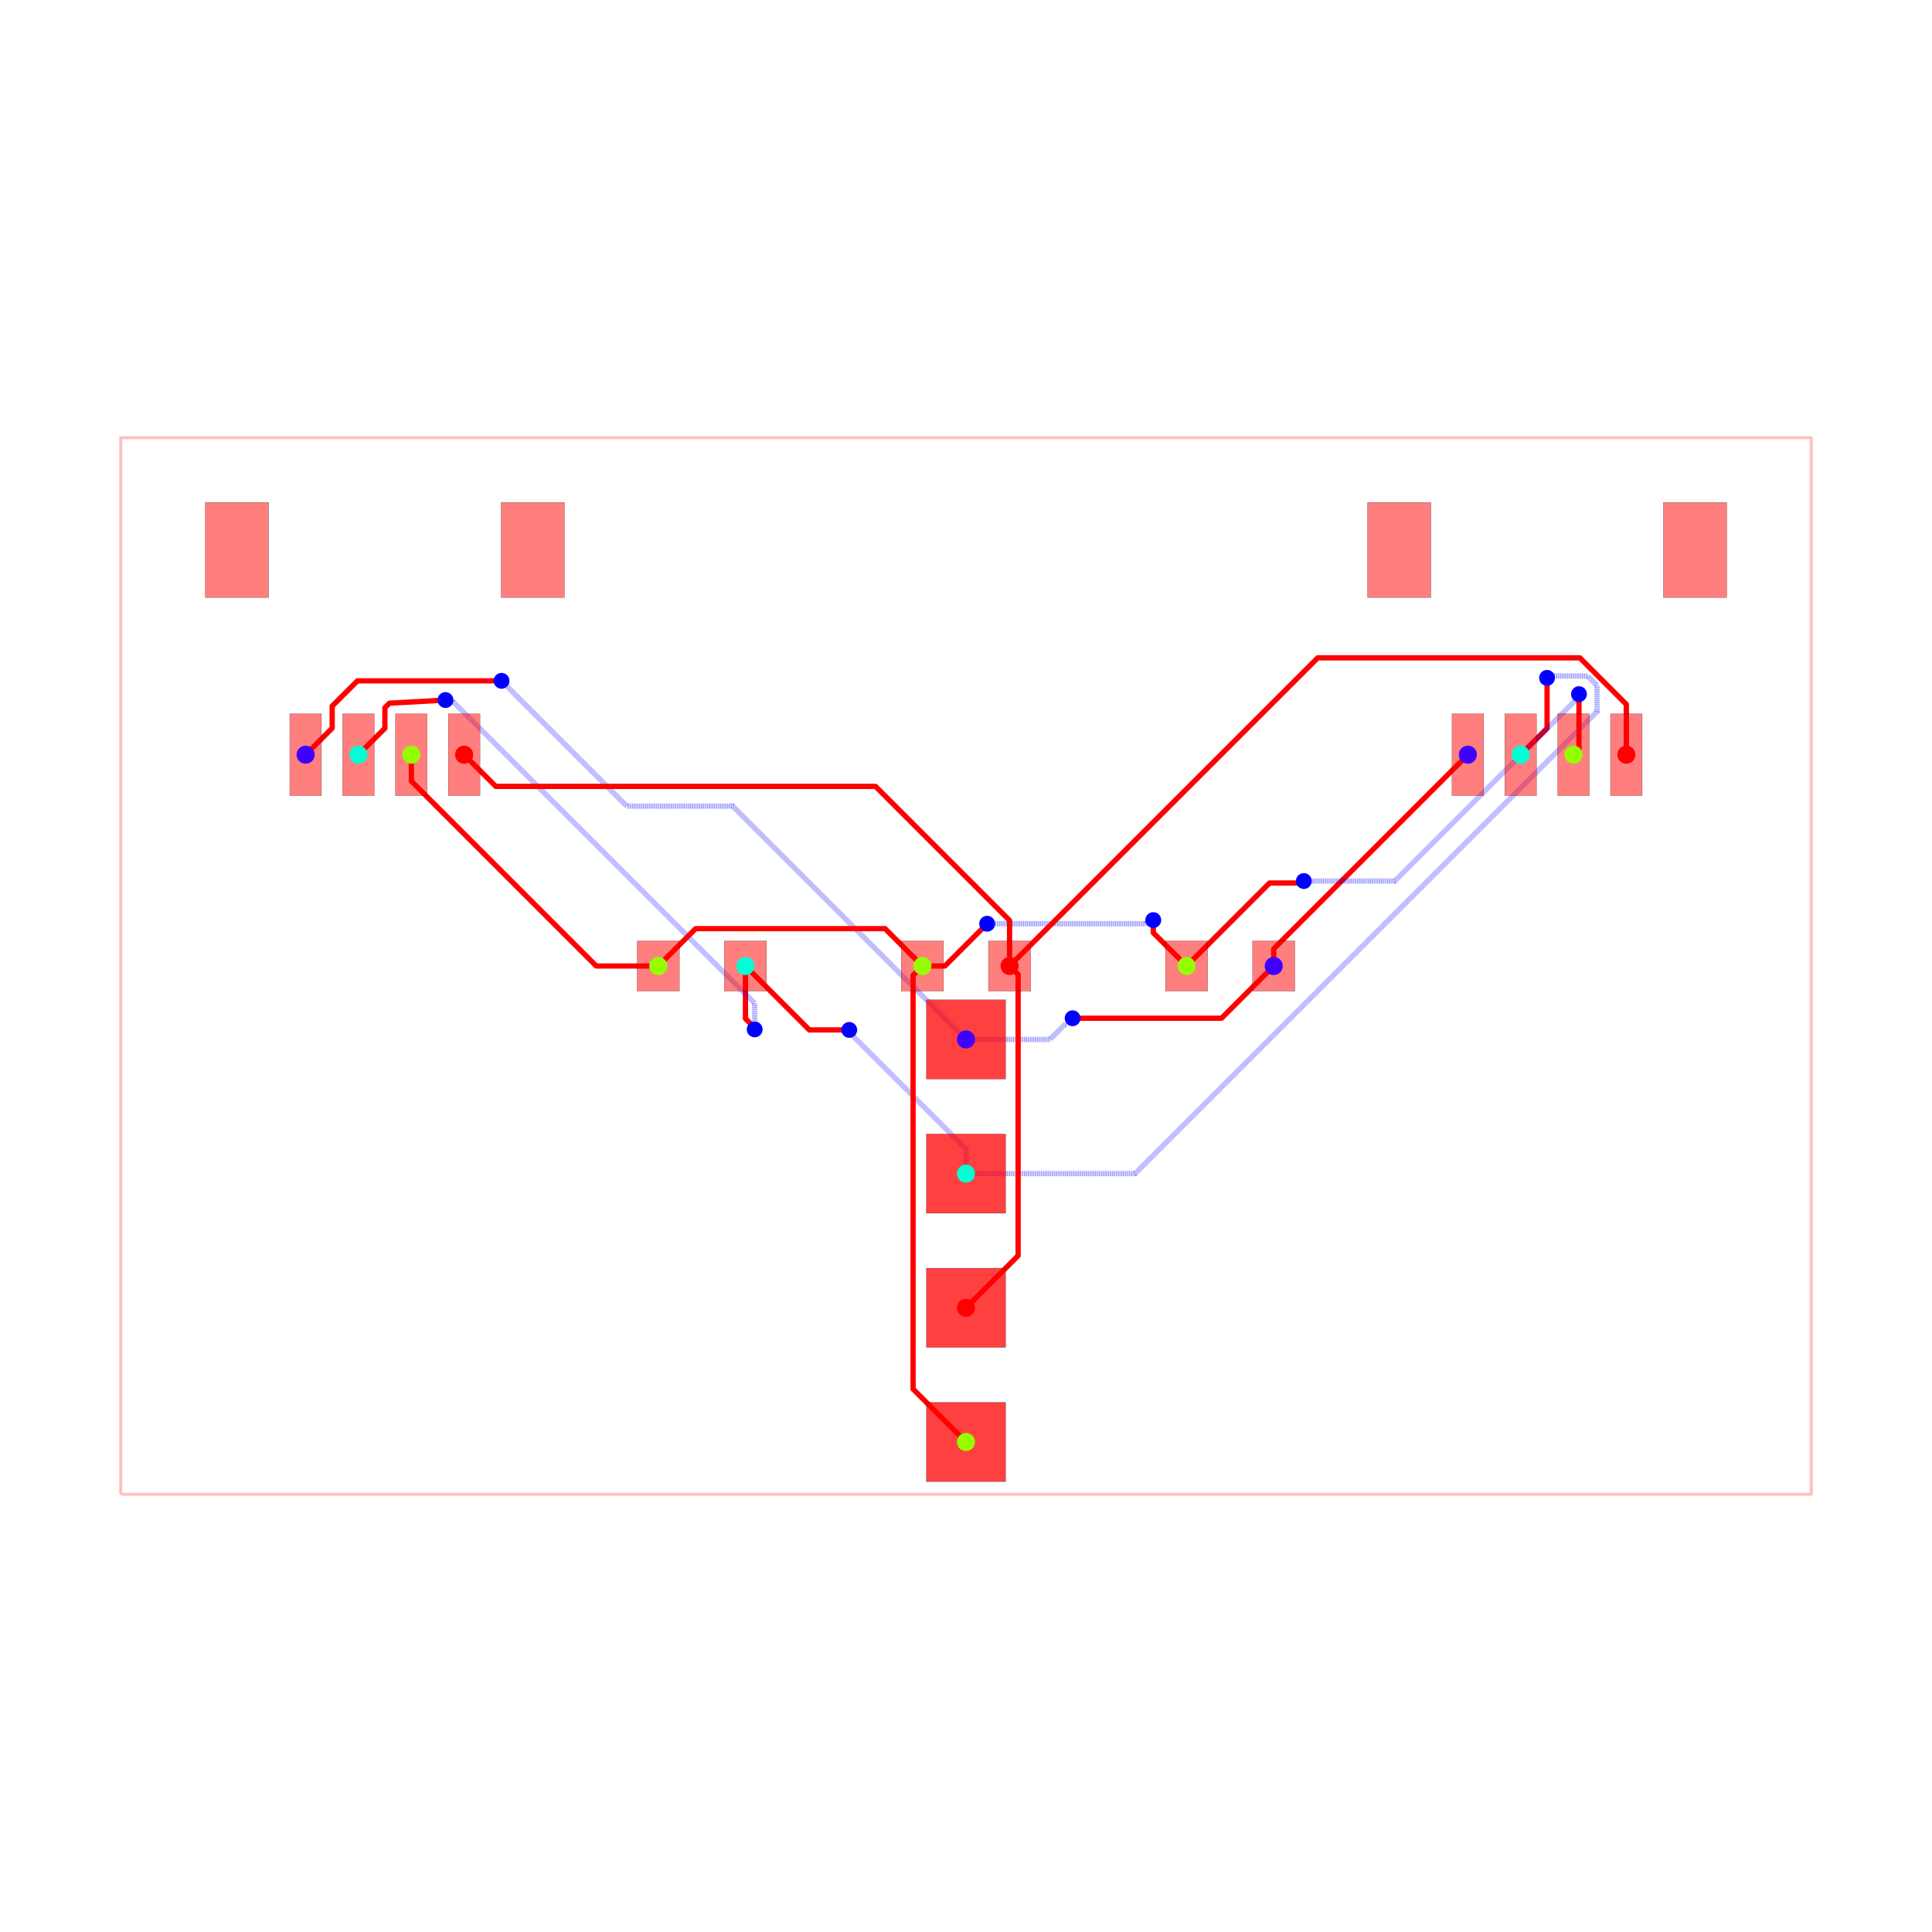
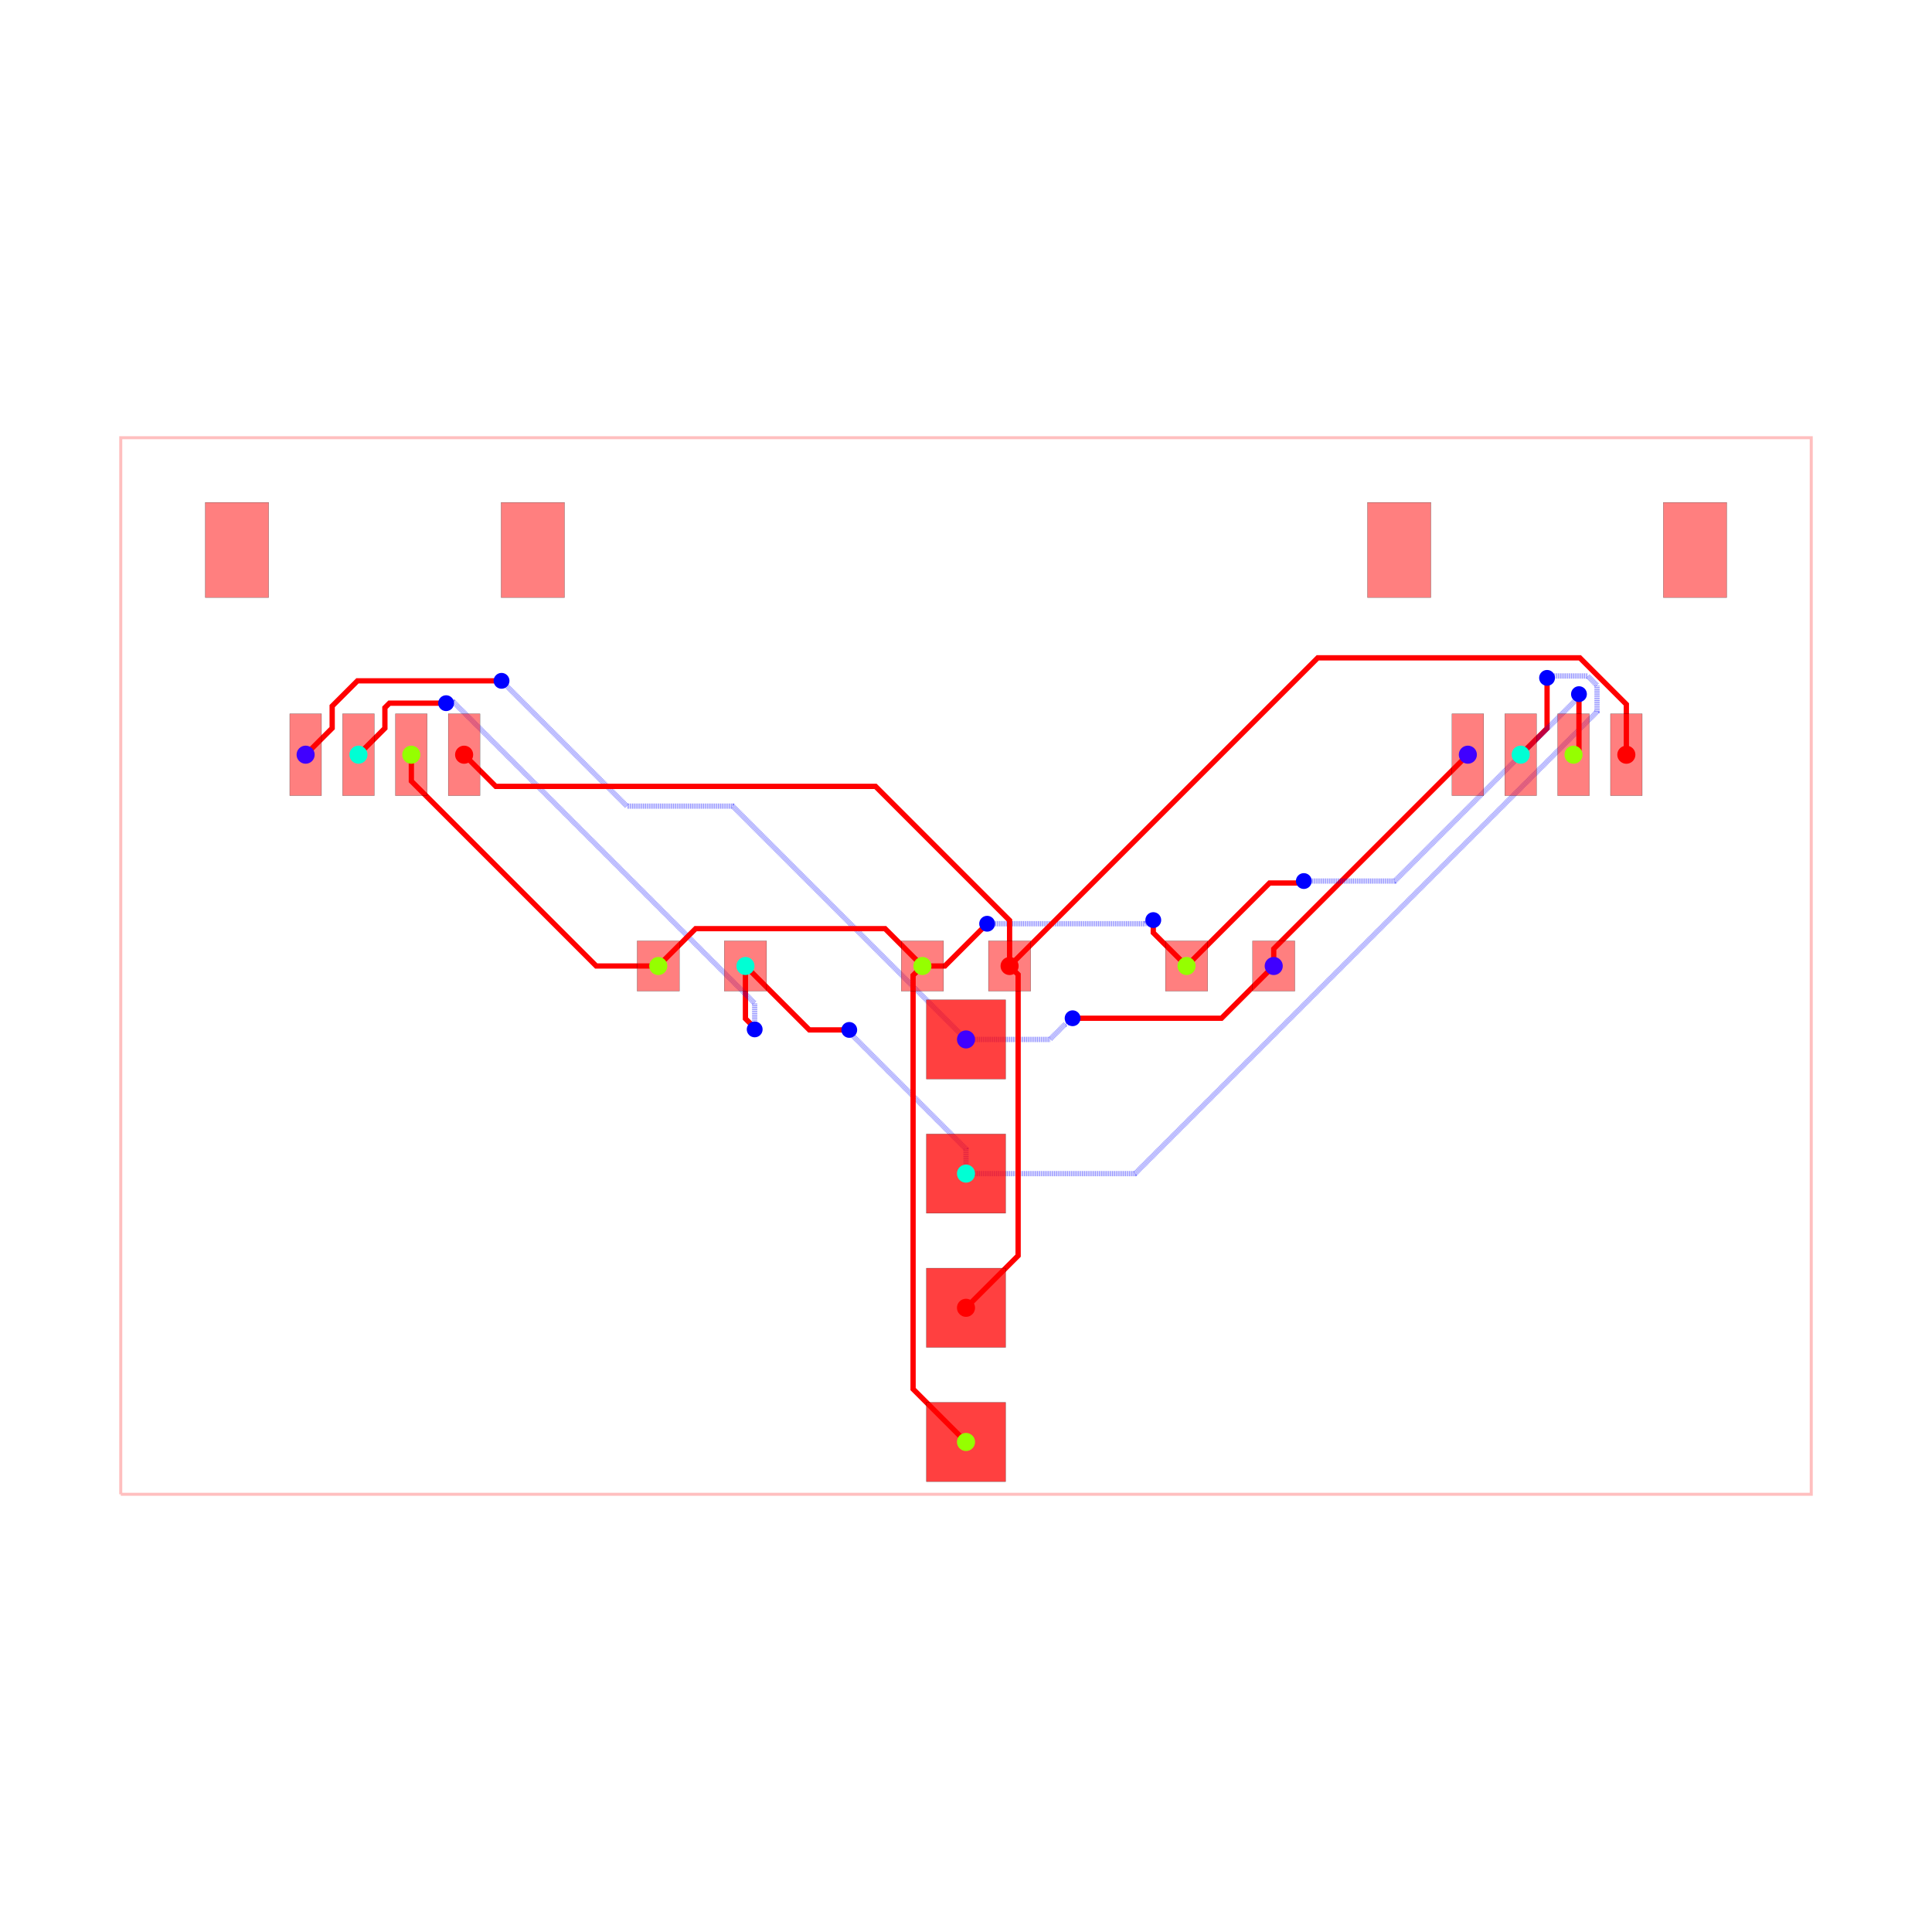
<svg xmlns="http://www.w3.org/2000/svg" width="640" height="640" viewBox="0 0 640 640">
  <rect width="100%" height="100%" fill="white" />
  <g>
-     <polyline data-points="-16,-10 16,-10 16,10 -16,10 -16,-10" data-type="line" data-label="" points="40,495 600,495 600,145 40,145 40,495" fill="none" stroke="rgba(255,0,0,0.25)" stroke-linejoin="round" stroke-width="1px" />
-   </g>
-   <g>
-     <polyline data-points="5.825,0 5.825,0.3250000000000002 9.5,4" data-type="line" data-label="" points="421.938,320 421.938,314.312 486.25,250" fill="none" stroke="red" stroke-linejoin="round" stroke-width="1.75" />
-   </g>
-   <g>
-     <polyline data-points="2.3329521523757077e-16,-1.3900000000000001 1.5889111574745176,-1.3900000000000001 1.879539737118841,-1.0993714203556768 1.907628579644323,-1.0993714203556768 2.018,-0.989" data-type="line" data-label="" points="320,344.325 347.806,344.325 352.892,339.239 353.384,339.239 355.315,337.308" fill="none" stroke="rgba(0,0,255,0.5)" stroke-linejoin="round" stroke-width="1.75" stroke-dasharray="0.2 0.2" />
-   </g>
-   <g>
-     <polyline data-points="2.018,-0.989 4.836,-0.989 5.825,0" data-type="line" data-label="" points="355.315,337.308 404.63,337.308 421.938,320" fill="none" stroke="red" stroke-linejoin="round" stroke-width="1.75" />
-   </g>
-   <g>
-     <polyline data-points="2.3329521523757077e-16,-1.3900000000000001 -4.416192199741701,3.026192199741701 -6.420322645739821,3.026192199741701 -8.718302380395718,5.324171934397598 -8.718302380395718,5.324302380395718 -8.792,5.398" data-type="line" data-label="" points="320,344.325 242.717,267.042 207.644,267.042 167.43,226.827 167.43,226.825 166.14,225.535" fill="none" stroke="rgba(0,0,255,0.5)" stroke-linejoin="round" stroke-width="1.75" stroke-dasharray="0.2 0.2" />
-   </g>
-   <g>
-     <polyline data-points="-8.792,5.398 -11.5196444531938,5.398 -11.997828569795324,4.919815883398476 -11.997828569795324,4.5025407302046645 -12.500377999999955,3.9999913000000333" data-type="line" data-label="" points="166.14,225.535 118.406,225.535 110.038,233.903 110.038,241.206 101.243,250" fill="none" stroke="red" stroke-linejoin="round" stroke-width="1.75" />
-   </g>
-   <g>
-     <polyline data-points="7.776507174585693e-17,-3.93 7.776507174585693e-17,-3.4634084621536196 -2.144809605444386,-1.3185988567092335 -2.144809605444386,-1.2751903945556138 -2.21,-1.21" data-type="line" data-label="" points="320,388.775 320,380.61 282.466,343.075 282.466,342.316 281.325,341.175" fill="none" stroke="rgba(0,0,255,0.5)" stroke-linejoin="round" stroke-width="1.75" stroke-dasharray="0.2 0.2" />
-   </g>
-   <g>
-     <polyline data-points="-2.21,-1.21 -2.965,-1.21 -4.175,0" data-type="line" data-label="" points="281.325,341.175 268.113,341.175 246.938,320" fill="none" stroke="red" stroke-linejoin="round" stroke-width="1.75" />
-   </g>
-   <g>
-     <polyline data-points="-4.175,0 -4.175,-0.9966102857911585 -3.995999781247593,-1.1756105045435652 -3.995999781247593,-1.195999781247593 -4,-1.2" data-type="line" data-label="" points="246.938,320 246.938,337.441 250.07,340.573 250.07,340.93 250,341" fill="none" stroke="red" stroke-linejoin="round" stroke-width="1.75" />
-   </g>
-   <g>
-     <polyline data-points="-4,-1.2 -4,-0.7052599127119796 -9.700104703565053,4.994844790853073 -9.821155209146927,4.994844790853073 -9.853056397549508,5.034148903608148" data-type="line" data-label="" points="250,341 250,332.342 150.248,232.59 148.13,232.59 147.572,231.902" fill="none" stroke="rgba(0,0,255,0.5)" stroke-linejoin="round" stroke-width="1.75" stroke-dasharray="0.2 0.2" />
-   </g>
-   <g>
-     <polyline data-points="-9.853056397549508,5.034148903608148 -10.91413882876152,4.975 -11,4.88913882876152 -11,4.500371300000097 -11.500380000000064,3.9999913000000333" data-type="line" data-label="" points="147.572,231.902 129.003,232.938 127.5,234.44 127.5,241.244 118.743,250" fill="none" stroke="red" stroke-linejoin="round" stroke-width="1.75" />
-   </g>
-   <g>
-     <polyline data-points="7.776507174585693e-17,-3.93 3.2006524982762112,-3.93 11.944800898651126,4.814148400374915 11.944800898651126,5.312227902058942 11.766896448827694,5.490132351882374 11.081856524314272,5.490132351882374 11.061477200796446,5.5105116754002 11.0555116754002,5.5105116754002 10.999,5.454" data-type="line" data-label="" points="320,388.775 376.011,388.775 529.034,235.752 529.034,227.036 525.921,223.923 513.932,223.923 513.576,223.566 513.471,223.566 512.483,224.555" fill="none" stroke="rgba(0,0,255,0.5)" stroke-linejoin="round" stroke-width="1.75" stroke-dasharray="0.2 0.2" />
-   </g>
-   <g>
-     <polyline data-points="10.999,5.454 10.999,4.4990000000000006 10.5,4" data-type="line" data-label="" points="512.483,224.555 512.483,241.267 503.75,250" fill="none" stroke="red" stroke-linejoin="round" stroke-width="1.75" />
-   </g>
-   <g>
-     <polyline data-points="-0.825,0 -1.5318963696654277,0.7068963696654278 -5.118103630334573,0.7068963696654278 -5.825,0" data-type="line" data-label="" points="305.562,320 293.192,307.629 230.433,307.629 218.062,320" fill="none" stroke="red" stroke-linejoin="round" stroke-width="1.75" />
-   </g>
-   <g>
-     <polyline data-points="-0.825,0 -0.4,0 0.32792096567607953,0.7279209656760796 0.4,0.8" data-type="line" data-label="" points="305.562,320 313,320 325.739,307.261 327,306" fill="none" stroke="red" stroke-linejoin="round" stroke-width="1.75" />
-   </g>
-   <g>
-     <polyline data-points="0.4,0.8 3.3930502936606315,0.8 3.3970647761808843,0.8040144825202529 3.480014482520253,0.8040144825202529 3.545,0.869" data-type="line" data-label="" points="327,306 379.378,306 379.449,305.93 380.9,305.93 382.038,304.793" fill="none" stroke="rgba(0,0,255,0.5)" stroke-linejoin="round" stroke-width="1.75" stroke-dasharray="0.2 0.2" />
-   </g>
-   <g>
-     <polyline data-points="3.545,0.869 3.545,0.6299999999999999 4.175,0" data-type="line" data-label="" points="382.038,304.793 382.038,308.975 393.062,320" fill="none" stroke="red" stroke-linejoin="round" stroke-width="1.75" />
-   </g>
-   <g>
-     <polyline data-points="-5.825,0 -6.999179048127758,0 -10.49906596483945,3.4998869167116937 -10.49906596483945,3.998065964839451 -10.5,3.999" data-type="line" data-label="" points="218.062,320 197.514,320 136.266,258.752 136.266,250.034 136.25,250.017" fill="none" stroke="red" stroke-linejoin="round" stroke-width="1.75" />
-   </g>
-   <g>
-     <polyline data-points="4.175,0 5.746001339064205,1.571001339064205 6.285117424831259,1.571001339064205 6.358001339064204,1.571001339064205 6.395,1.608" data-type="line" data-label="" points="393.062,320 420.555,292.507 429.99,292.507 431.265,292.507 431.913,291.86" fill="none" stroke="red" stroke-linejoin="round" stroke-width="1.75" />
-   </g>
-   <g>
-     <polyline data-points="6.395,1.608 8.116404672887116,1.608 11.600180718625843,5.091776045738728 11.600180718625843,5.143180718625843 11.603,5.146" data-type="line" data-label="" points="431.913,291.86 462.037,291.86 523.003,230.894 523.003,229.994 523.053,229.945" fill="none" stroke="rgba(0,0,255,0.5)" stroke-linejoin="round" stroke-width="1.75" stroke-dasharray="0.2 0.2" />
-   </g>
-   <g>
-     <polyline data-points="11.603,5.146 11.603,4.102 11.5,3.999" data-type="line" data-label="" points="523.053,229.945 523.053,248.215 521.25,250.017" fill="none" stroke="red" stroke-linejoin="round" stroke-width="1.75" />
-   </g>
-   <g>
-     <polyline data-points="-2.3329521523757077e-16,-9.01 -1.0016405613957189,-8.00835943860428 -1.0016405613957189,-0.17664056139571893 -0.825,0" data-type="line" data-label="" points="320,477.675 302.471,460.146 302.471,323.091 305.562,320" fill="none" stroke="red" stroke-linejoin="round" stroke-width="1.75" />
-   </g>
-   <g>
-     <polyline data-points="-7.776507174585693e-17,-6.470000000000001 0.9867098120515737,-5.483290187948427 0.9867098120515737,-0.18270403747042369 0.9867098120515737,-0.16170981205157375 0.825,0" data-type="line" data-label="" points="320,433.225 337.267,415.958 337.267,323.197 337.267,322.83 334.438,320" fill="none" stroke="red" stroke-linejoin="round" stroke-width="1.75" />
-   </g>
-   <g>
-     <polyline data-points="0.825,0 0.825,0.8624969944419072 -1.7125030055580925,3.4 -8.901,3.4 -9.5,3.999" data-type="line" data-label="" points="334.438,320 334.438,304.906 290.031,260.5 164.233,260.5 153.75,250.017" fill="none" stroke="red" stroke-linejoin="round" stroke-width="1.75" />
-   </g>
-   <g>
-     <polyline data-points="0.825,0 6.658295558413959,5.833295558413959 11.619833580456575,5.833295558413959 12.499869999999987,4.953259138870547 12.499869999999987,3.9994833000000654" data-type="line" data-label="" points="334.438,320 436.52,217.917 523.347,217.917 538.748,233.318 538.748,250.009" fill="none" stroke="red" stroke-linejoin="round" stroke-width="1.75" />
+     <polyline data-points="-16,-10 16,-10 16,10 -16,10 -16,-10" data-type="line" data-label="" points="40,495 600,495 600,145 40,145 40,495" fill="none" stroke="rgba(255,0,0,0.25)" stroke-width="1px" />
+   </g>
+   <g>
+     <polyline data-points="5.825,0 5.825,0.3250000000000002 9.5,4" data-type="line" data-label="" points="421.938,320 421.938,314.312 486.25,250" fill="none" stroke="red" stroke-width="1.75" />
+   </g>
+   <g>
+     <polyline data-points="2.3329521523757077e-16,-1.3900000000000001 1.5889111574745176,-1.3900000000000001 1.879539737118841,-1.0993714203556768 1.907628579644323,-1.0993714203556768 2.018,-0.989" data-type="line" data-label="" points="320,344.325 347.806,344.325 352.892,339.239 353.384,339.239 355.315,337.308" fill="none" stroke="rgba(0,0,255,0.5)" stroke-width="1.75" stroke-dasharray="0.2 0.2" />
+   </g>
+   <g>
+     <polyline data-points="2.018,-0.989 4.836,-0.989 5.825,0" data-type="line" data-label="" points="355.315,337.308 404.63,337.308 421.938,320" fill="none" stroke="red" stroke-width="1.75" />
+   </g>
+   <g>
+     <polyline data-points="2.3329521523757077e-16,-1.3900000000000001 -4.416192199741701,3.026192199741701 -6.420322645739821,3.026192199741701 -8.718302380395718,5.324171934397598 -8.718302380395718,5.324302380395718 -8.792,5.398" data-type="line" data-label="" points="320,344.325 242.717,267.042 207.644,267.042 167.43,226.827 167.43,226.825 166.14,225.535" fill="none" stroke="rgba(0,0,255,0.5)" stroke-width="1.75" stroke-dasharray="0.2 0.2" />
+   </g>
+   <g>
+     <polyline data-points="-8.792,5.398 -11.5196444531938,5.398 -11.997828569795324,4.919815883398476 -11.997828569795324,4.5025407302046645 -12.500377999999955,3.9999913000000333" data-type="line" data-label="" points="166.14,225.535 118.406,225.535 110.038,233.903 110.038,241.206 101.243,250" fill="none" stroke="red" stroke-width="1.75" />
+   </g>
+   <g>
+     <polyline data-points="7.776507174585693e-17,-3.93 7.776507174585693e-17,-3.4634084621536196 -2.144809605444386,-1.3185988567092335 -2.144809605444386,-1.2751903945556138 -2.21,-1.21" data-type="line" data-label="" points="320,388.775 320,380.61 282.466,343.075 282.466,342.316 281.325,341.175" fill="none" stroke="rgba(0,0,255,0.5)" stroke-width="1.75" stroke-dasharray="0.2 0.2" />
+   </g>
+   <g>
+     <polyline data-points="-2.21,-1.21 -2.965,-1.21 -4.175,0" data-type="line" data-label="" points="281.325,341.175 268.113,341.175 246.938,320" fill="none" stroke="red" stroke-width="1.75" />
+   </g>
+   <g>
+     <polyline data-points="-4.175,0 -4.175,-0.9966102857911585 -3.995999781247593,-1.1756105045435652 -3.995999781247593,-1.195999781247593 -4,-1.2" data-type="line" data-label="" points="246.938,320 246.938,337.441 250.07,340.573 250.07,340.93 250,341" fill="none" stroke="red" stroke-width="1.75" />
+   </g>
+   <g>
+     <polyline data-points="-4,-1.2 -4,-0.7052599127119796 -9.700104703565053,4.994844790853073 -9.821155209146927,4.994844790853073 -9.841,4.975" data-type="line" data-label="" points="250,341 250,332.342 150.248,232.59 148.13,232.59 147.782,232.938" fill="none" stroke="rgba(0,0,255,0.5)" stroke-width="1.75" stroke-dasharray="0.2 0.2" />
+   </g>
+   <g>
+     <polyline data-points="-9.841,4.975 -10.91413882876152,4.975 -11,4.88913882876152 -11,4.500371300000097 -11.500380000000064,3.9999913000000333" data-type="line" data-label="" points="147.782,232.938 129.003,232.938 127.5,234.44 127.5,241.244 118.743,250" fill="none" stroke="red" stroke-width="1.75" />
+   </g>
+   <g>
+     <polyline data-points="7.776507174585693e-17,-3.93 3.2006524982762112,-3.93 11.944800898651126,4.814148400374915 11.944800898651126,5.312227902058942 11.766896448827694,5.490132351882374 11.081856524314272,5.490132351882374 11.061477200796446,5.5105116754002 11.0555116754002,5.5105116754002 10.999,5.454" data-type="line" data-label="" points="320,388.775 376.011,388.775 529.034,235.752 529.034,227.036 525.921,223.923 513.932,223.923 513.576,223.566 513.471,223.566 512.483,224.555" fill="none" stroke="rgba(0,0,255,0.5)" stroke-width="1.75" stroke-dasharray="0.2 0.2" />
+   </g>
+   <g>
+     <polyline data-points="10.999,5.454 10.999,4.4990000000000006 10.5,4" data-type="line" data-label="" points="512.483,224.555 512.483,241.267 503.75,250" fill="none" stroke="red" stroke-width="1.75" />
+   </g>
+   <g>
+     <polyline data-points="-0.825,0 -1.5318963696654277,0.7068963696654278 -5.118103630334573,0.7068963696654278 -5.825,0" data-type="line" data-label="" points="305.562,320 293.192,307.629 230.433,307.629 218.062,320" fill="none" stroke="red" stroke-width="1.75" />
+   </g>
+   <g>
+     <polyline data-points="-0.825,0 -0.4,0 0.32792096567607953,0.7279209656760796 0.4,0.8" data-type="line" data-label="" points="305.562,320 313,320 325.739,307.261 327,306" fill="none" stroke="red" stroke-width="1.75" />
+   </g>
+   <g>
+     <polyline data-points="0.4,0.8 3.3930502936606315,0.8 3.3970647761808843,0.8040144825202529 3.480014482520253,0.8040144825202529 3.545,0.869" data-type="line" data-label="" points="327,306 379.378,306 379.449,305.93 380.9,305.93 382.038,304.793" fill="none" stroke="rgba(0,0,255,0.5)" stroke-width="1.75" stroke-dasharray="0.2 0.2" />
+   </g>
+   <g>
+     <polyline data-points="3.545,0.869 3.545,0.6299999999999999 4.175,0" data-type="line" data-label="" points="382.038,304.793 382.038,308.975 393.062,320" fill="none" stroke="red" stroke-width="1.75" />
+   </g>
+   <g>
+     <polyline data-points="-5.825,0 -6.999179048127758,0 -10.49906596483945,3.4998869167116937 -10.49906596483945,3.998065964839451 -10.5,3.999" data-type="line" data-label="" points="218.062,320 197.514,320 136.266,258.752 136.266,250.034 136.25,250.017" fill="none" stroke="red" stroke-width="1.75" />
+   </g>
+   <g>
+     <polyline data-points="4.175,0 5.746001339064205,1.571001339064205 6.285117424831259,1.571001339064205 6.358001339064204,1.571001339064205 6.395,1.608" data-type="line" data-label="" points="393.062,320 420.555,292.507 429.99,292.507 431.265,292.507 431.913,291.86" fill="none" stroke="red" stroke-width="1.75" />
+   </g>
+   <g>
+     <polyline data-points="6.395,1.608 8.116404672887116,1.608 11.600180718625843,5.091776045738728 11.600180718625843,5.143180718625843 11.603,5.146" data-type="line" data-label="" points="431.913,291.86 462.037,291.86 523.003,230.894 523.003,229.994 523.053,229.945" fill="none" stroke="rgba(0,0,255,0.5)" stroke-width="1.75" stroke-dasharray="0.2 0.2" />
+   </g>
+   <g>
+     <polyline data-points="11.603,5.146 11.603,4.102 11.5,3.999" data-type="line" data-label="" points="523.053,229.945 523.053,248.215 521.25,250.017" fill="none" stroke="red" stroke-width="1.75" />
+   </g>
+   <g>
+     <polyline data-points="-2.3329521523757077e-16,-9.01 -1.0016405613957189,-8.00835943860428 -1.0016405613957189,-0.17664056139571893 -0.825,0" data-type="line" data-label="" points="320,477.675 302.471,460.146 302.471,323.091 305.562,320" fill="none" stroke="red" stroke-width="1.75" />
+   </g>
+   <g>
+     <polyline data-points="-7.776507174585693e-17,-6.470000000000001 0.9867098120515737,-5.483290187948427 0.9867098120515737,-0.18270403747042369 0.9867098120515737,-0.16170981205157375 0.825,0" data-type="line" data-label="" points="320,433.225 337.267,415.958 337.267,323.197 337.267,322.83 334.438,320" fill="none" stroke="red" stroke-width="1.75" />
+   </g>
+   <g>
+     <polyline data-points="0.825,0 0.825,0.8624969944419072 -1.7125030055580925,3.4 -8.901,3.4 -9.5,3.999" data-type="line" data-label="" points="334.438,320 334.438,304.906 290.031,260.5 164.233,260.5 153.75,250.017" fill="none" stroke="red" stroke-width="1.75" />
+   </g>
+   <g>
+     <polyline data-points="0.825,0 6.658295558413959,5.833295558413959 11.619833580456575,5.833295558413959 12.499869999999987,4.953259138870547 12.499869999999987,3.9994833000000654" data-type="line" data-label="" points="334.438,320 436.52,217.917 523.347,217.917 538.748,233.318 538.748,250.009" fill="none" stroke="red" stroke-width="1.75" />
  </g>
  <g>
    <rect data-type="rect" data-label="top source_net_1" data-x="-10.500127999999904" data-y="3.9994833000000654" x="130.998" y="236.446" width="10.5" height="27.125" fill="rgba(255,0,0,0.5)" stroke="black" stroke-width="0.057" />
  </g>
  <g>
    <rect data-type="rect" data-label="top source_net_0" data-x="-9.500130000000013" data-y="3.9994833000000654" x="148.498" y="236.446" width="10.5" height="27.125" fill="rgba(255,0,0,0.5)" stroke="black" stroke-width="0.057" />
  </g>
  <g>
    <rect data-type="rect" data-label="top source_net_3" data-x="-12.500377999999955" data-y="3.9999913000000333" x="95.993" y="236.438" width="10.5" height="27.125" fill="rgba(255,0,0,0.5)" stroke="black" stroke-width="0.057" />
  </g>
  <g>
    <rect data-type="rect" data-label="top source_net_2" data-x="-11.500380000000064" data-y="3.9999913000000333" x="113.493" y="236.438" width="10.5" height="27.125" fill="rgba(255,0,0,0.5)" stroke="black" stroke-width="0.057" />
  </g>
  <g>
    <rect data-type="rect" data-label="top" data-x="-8.199903999999947" data-y="7.875015299999973" x="166.002" y="166.437" width="21" height="31.5" fill="rgba(255,0,0,0.5)" stroke="black" stroke-width="0.057" />
  </g>
  <g>
    <rect data-type="rect" data-label="top" data-x="-13.800096000000053" data-y="7.875523300000054" x="67.998" y="166.428" width="21" height="31.5" fill="rgba(255,0,0,0.5)" stroke="black" stroke-width="0.057" />
  </g>
  <g>
    <rect data-type="rect" data-label="top source_net_1" data-x="11.499872000000096" data-y="3.9994833000000654" x="515.998" y="236.446" width="10.5" height="27.125" fill="rgba(255,0,0,0.5)" stroke="black" stroke-width="0.057" />
  </g>
  <g>
    <rect data-type="rect" data-label="top source_net_0" data-x="12.499869999999987" data-y="3.9994833000000654" x="533.498" y="236.446" width="10.5" height="27.125" fill="rgba(255,0,0,0.5)" stroke="black" stroke-width="0.057" />
  </g>
  <g>
    <rect data-type="rect" data-label="top source_net_3" data-x="9.499622000000045" data-y="3.9999913000000333" x="480.993" y="236.438" width="10.5" height="27.125" fill="rgba(255,0,0,0.5)" stroke="black" stroke-width="0.057" />
  </g>
  <g>
    <rect data-type="rect" data-label="top source_net_2" data-x="10.499619999999936" data-y="3.9999913000000333" x="498.493" y="236.438" width="10.5" height="27.125" fill="rgba(255,0,0,0.5)" stroke="black" stroke-width="0.057" />
  </g>
  <g>
    <rect data-type="rect" data-label="top" data-x="13.800096000000053" data-y="7.875015299999973" x="551.002" y="166.437" width="21" height="31.5" fill="rgba(255,0,0,0.5)" stroke="black" stroke-width="0.057" />
  </g>
  <g>
    <rect data-type="rect" data-label="top" data-x="8.199903999999947" data-y="7.875523300000054" x="452.998" y="166.428" width="21" height="31.5" fill="rgba(255,0,0,0.5)" stroke="black" stroke-width="0.057" />
  </g>
  <g>
    <rect data-type="rect" data-label="top source_net_1" data-x="-5.825" data-y="0" x="211.062" y="311.688" width="14" height="16.625" fill="rgba(255,0,0,0.5)" stroke="black" stroke-width="0.057" />
  </g>
  <g>
    <rect data-type="rect" data-label="top source_net_2" data-x="-4.175" data-y="0" x="239.938" y="311.688" width="14" height="16.625" fill="rgba(255,0,0,0.5)" stroke="black" stroke-width="0.057" />
  </g>
  <g>
    <rect data-type="rect" data-label="top source_net_1" data-x="4.175" data-y="0" x="386.062" y="311.688" width="14" height="16.625" fill="rgba(255,0,0,0.5)" stroke="black" stroke-width="0.057" />
  </g>
  <g>
    <rect data-type="rect" data-label="top source_net_3" data-x="5.825" data-y="0" x="414.938" y="311.688" width="14" height="16.625" fill="rgba(255,0,0,0.5)" stroke="black" stroke-width="0.057" />
  </g>
  <g>
    <rect data-type="rect" data-label="top source_net_1" data-x="-0.825" data-y="0" x="298.562" y="311.688" width="14" height="16.625" fill="rgba(255,0,0,0.5)" stroke="black" stroke-width="0.057" />
  </g>
  <g>
    <rect data-type="rect" data-label="top source_net_0" data-x="0.825" data-y="0" x="327.438" y="311.688" width="14" height="16.625" fill="rgba(255,0,0,0.5)" stroke="black" stroke-width="0.057" />
  </g>
  <g>
    <rect data-type="rect" data-label="top source_net_1 bottom source_net_1" data-x="-2.3329521523757077e-16" data-y="-9.01" x="306.875" y="464.55" width="26.25" height="26.25" fill="rgba(255,0,0,0.75)" stroke="black" stroke-width="0.057" />
  </g>
  <g>
    <rect data-type="rect" data-label="top source_net_0 bottom source_net_0" data-x="-7.776507174585693e-17" data-y="-6.470000000000001" x="306.875" y="420.1" width="26.25" height="26.25" fill="rgba(255,0,0,0.75)" stroke="black" stroke-width="0.057" />
  </g>
  <g>
    <rect data-type="rect" data-label="top source_net_2 bottom source_net_2" data-x="7.776507174585693e-17" data-y="-3.93" x="306.875" y="375.65" width="26.25" height="26.25" fill="rgba(255,0,0,0.75)" stroke="black" stroke-width="0.057" />
  </g>
  <g>
    <rect data-type="rect" data-label="top source_net_3 bottom source_net_3" data-x="2.3329521523757077e-16" data-y="-1.3900000000000001" x="306.875" y="331.2" width="26.25" height="26.25" fill="rgba(255,0,0,0.75)" stroke="black" stroke-width="0.057" />
  </g>
  <circle data-type="circle" data-label="" data-x="2.018" data-y="-0.989" cx="355.315" cy="337.308" r="2.625" fill="blue" stroke="none" stroke-width="0.057" />
  <circle data-type="circle" data-label="" data-x="-8.792" data-y="5.398" cx="166.14" cy="225.535" r="2.625" fill="blue" stroke="none" stroke-width="0.057" />
  <circle data-type="circle" data-label="" data-x="-2.21" data-y="-1.21" cx="281.325" cy="341.175" r="2.625" fill="blue" stroke="none" stroke-width="0.057" />
  <circle data-type="circle" data-label="" data-x="-4" data-y="-1.2" cx="250" cy="341" r="2.625" fill="blue" stroke="none" stroke-width="0.057" />
-   <circle data-type="circle" data-label="" data-x="-9.853056397549508" data-y="5.034148903608148" cx="147.572" cy="231.902" r="2.625" fill="blue" stroke="none" stroke-width="0.057" />
+   <circle data-type="circle" data-label="" data-x="-9.841" data-y="4.975" cx="147.782" cy="232.938" r="2.625" fill="blue" stroke="none" stroke-width="0.057" />
  <circle data-type="circle" data-label="" data-x="10.999" data-y="5.454" cx="512.483" cy="224.555" r="2.625" fill="blue" stroke="none" stroke-width="0.057" />
  <circle data-type="circle" data-label="" data-x="0.4" data-y="0.8" cx="327" cy="306" r="2.625" fill="blue" stroke="none" stroke-width="0.057" />
  <circle data-type="circle" data-label="" data-x="3.545" data-y="0.869" cx="382.038" cy="304.793" r="2.625" fill="blue" stroke="none" stroke-width="0.057" />
  <circle data-type="circle" data-label="" data-x="6.395" data-y="1.608" cx="431.913" cy="291.86" r="2.625" fill="blue" stroke="none" stroke-width="0.057" />
  <circle data-type="circle" data-label="" data-x="11.603" data-y="5.146" cx="523.053" cy="229.945" r="2.625" fill="blue" stroke="none" stroke-width="0.057" />
  <g>
    <circle data-type="point" data-label="source_net_0 source_net_0 top" data-x="-9.500130000000013" data-y="3.9994833000000654" cx="153.748" cy="250.009" r="3" fill="hsl(0, 100%, 50%)" />
  </g>
  <g>
    <circle data-type="point" data-label="source_net_0 source_net_0 top" data-x="12.499869999999987" data-y="3.9994833000000654" cx="538.748" cy="250.009" r="3" fill="hsl(0, 100%, 50%)" />
  </g>
  <g>
    <circle data-type="point" data-label="source_net_0 source_net_0 top" data-x="-7.776507174585693e-17" data-y="-6.470000000000001" cx="320" cy="433.225" r="3" fill="hsl(0, 100%, 50%)" />
  </g>
  <g>
    <circle data-type="point" data-label="source_net_0 source_net_0 top" data-x="0.825" data-y="0" cx="334.438" cy="320" r="3" fill="hsl(0, 100%, 50%)" />
  </g>
  <g>
    <circle data-type="point" data-label="source_net_1 source_net_1 top" data-x="-10.500127999999904" data-y="3.9994833000000654" cx="136.248" cy="250.009" r="3" fill="hsl(85, 100%, 50%)" />
  </g>
  <g>
    <circle data-type="point" data-label="source_net_1 source_net_1 top" data-x="11.499872000000096" data-y="3.9994833000000654" cx="521.248" cy="250.009" r="3" fill="hsl(85, 100%, 50%)" />
  </g>
  <g>
    <circle data-type="point" data-label="source_net_1 source_net_1 top" data-x="-2.3329521523757077e-16" data-y="-9.01" cx="320" cy="477.675" r="3" fill="hsl(85, 100%, 50%)" />
  </g>
  <g>
    <circle data-type="point" data-label="source_net_1 source_net_1 top" data-x="-5.825" data-y="0" cx="218.062" cy="320" r="3" fill="hsl(85, 100%, 50%)" />
  </g>
  <g>
    <circle data-type="point" data-label="source_net_1 source_net_1 top" data-x="4.175" data-y="0" cx="393.062" cy="320" r="3" fill="hsl(85, 100%, 50%)" />
  </g>
  <g>
    <circle data-type="point" data-label="source_net_1 source_net_1 top" data-x="-0.825" data-y="0" cx="305.562" cy="320" r="3" fill="hsl(85, 100%, 50%)" />
  </g>
  <g>
    <circle data-type="point" data-label="source_net_2 source_net_2 top" data-x="-11.500380000000064" data-y="3.9999913000000333" cx="118.743" cy="250" r="3" fill="hsl(170, 100%, 50%)" />
  </g>
  <g>
    <circle data-type="point" data-label="source_net_2 source_net_2 top" data-x="10.499619999999936" data-y="3.9999913000000333" cx="503.743" cy="250" r="3" fill="hsl(170, 100%, 50%)" />
  </g>
  <g>
    <circle data-type="point" data-label="source_net_2 source_net_2 top" data-x="7.776507174585693e-17" data-y="-3.93" cx="320" cy="388.775" r="3" fill="hsl(170, 100%, 50%)" />
  </g>
  <g>
    <circle data-type="point" data-label="source_net_2 source_net_2 top" data-x="-4.175" data-y="0" cx="246.938" cy="320" r="3" fill="hsl(170, 100%, 50%)" />
  </g>
  <g>
    <circle data-type="point" data-label="source_net_3 source_net_3 top" data-x="-12.500377999999955" data-y="3.9999913000000333" cx="101.243" cy="250" r="3" fill="hsl(255, 100%, 50%)" />
  </g>
  <g>
    <circle data-type="point" data-label="source_net_3 source_net_3 top" data-x="9.499622000000045" data-y="3.9999913000000333" cx="486.243" cy="250" r="3" fill="hsl(255, 100%, 50%)" />
  </g>
  <g>
    <circle data-type="point" data-label="source_net_3 source_net_3 top" data-x="2.3329521523757077e-16" data-y="-1.3900000000000001" cx="320" cy="344.325" r="3" fill="hsl(255, 100%, 50%)" />
  </g>
  <g>
    <circle data-type="point" data-label="source_net_3 source_net_3 top" data-x="5.825" data-y="0" cx="421.938" cy="320" r="3" fill="hsl(255, 100%, 50%)" />
  </g>
  <g id="crosshair" style="display: none">
    <line id="crosshair-h" y1="0" y2="640" stroke="#666" stroke-width="0.5" />
    <line id="crosshair-v" x1="0" x2="640" stroke="#666" stroke-width="0.5" />
    <text id="coordinates" font-family="monospace" font-size="12" fill="#666" />
  </g>
</svg>
